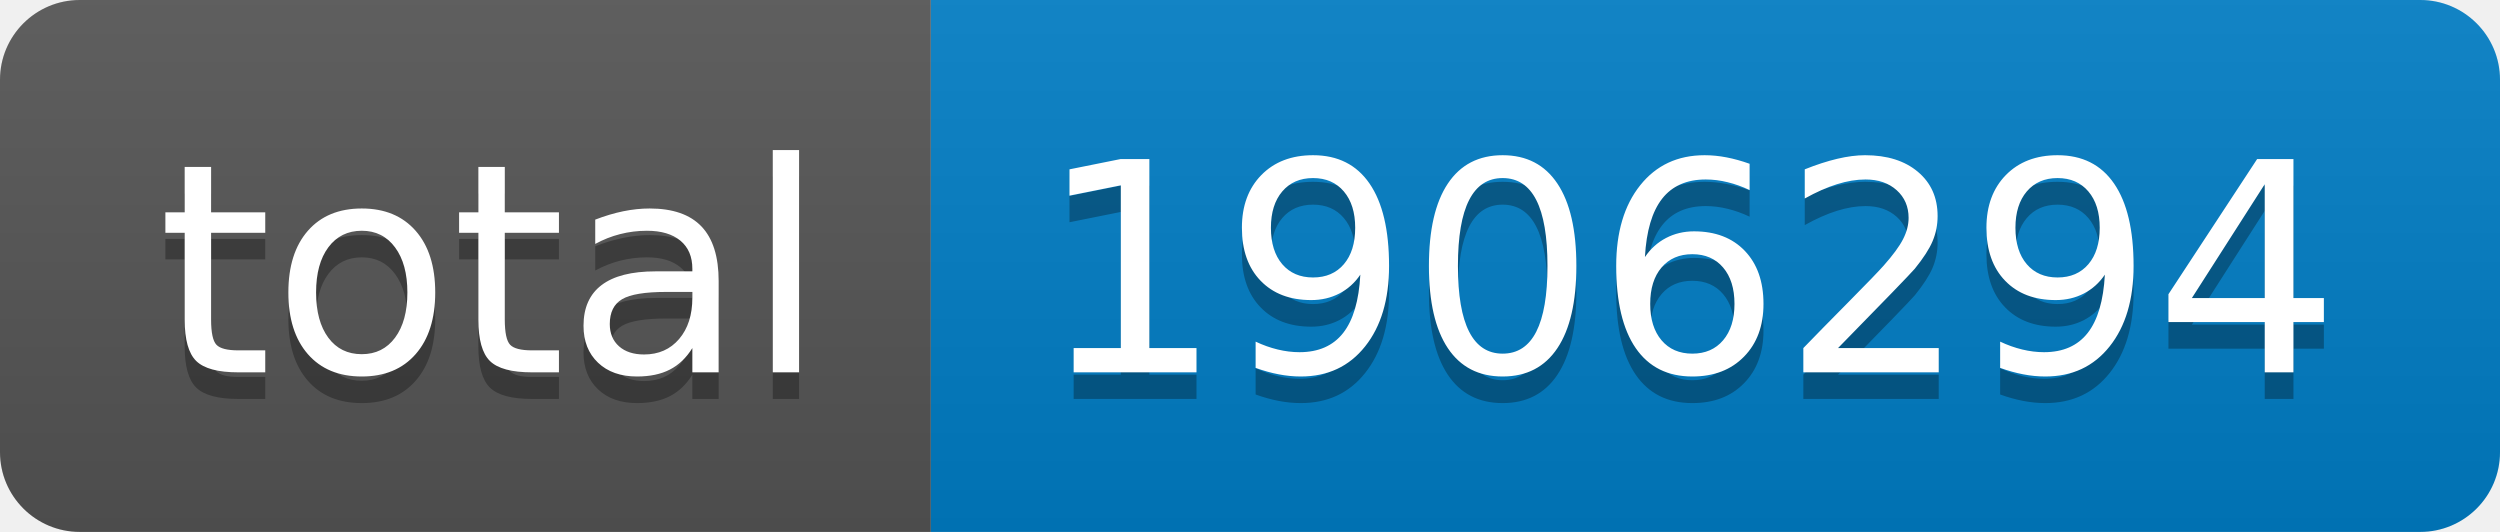
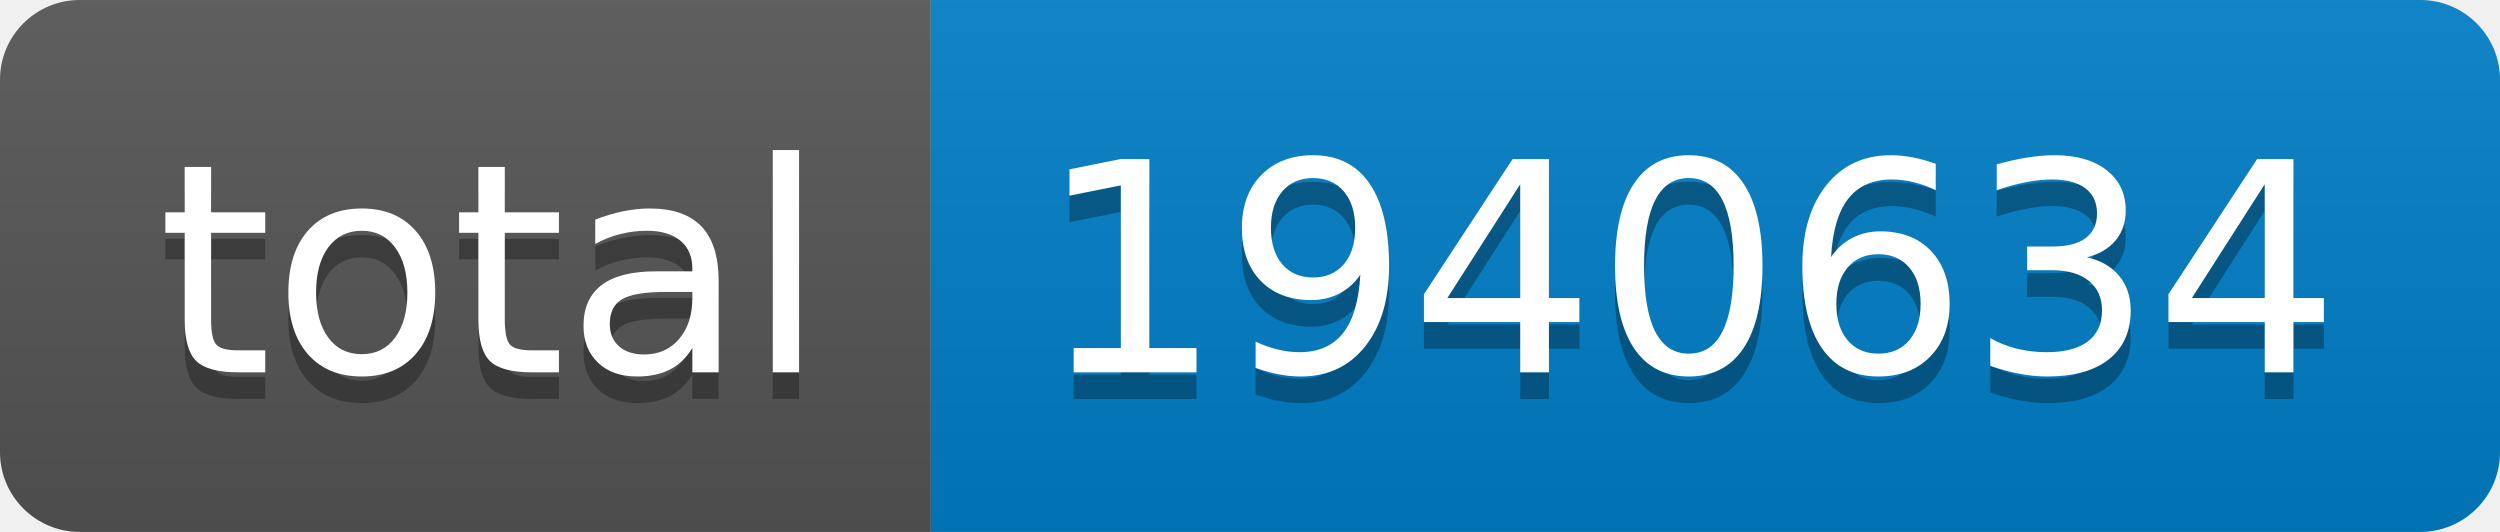
- <svg xmlns="http://www.w3.org/2000/svg" width="94" height="20" role="img" aria-label="total: 1906294">
+ <svg xmlns="http://www.w3.org/2000/svg" width="94" height="20" role="img" aria-label="total: 1940634">
  <linearGradient id="s" x2="0" y2="100%">
    <stop offset="0" stop-color="#bbb" stop-opacity=".1" />
    <stop offset="1" stop-opacity=".1" />
  </linearGradient>
  <clipPath id="r">
    <rect width="94" height="20" rx="3" fill="#fff" />
  </clipPath>
  <g clip-path="url(#r)">
    <rect width="35" height="20" fill="#555" />
    <rect x="35" width="59" height="20" fill="#007ec6" />
    <rect width="94" height="20" fill="url(#s)" />
  </g>
  <g fill="#fff" text-anchor="middle" font-family="Verdana,Geneva,DejaVu Sans,sans-serif" text-rendering="geometricPrecision" font-size="110">
    <text aria-hidden="true" x="185" y="150" fill="#010101" fill-opacity=".3" transform="scale(.1)" textLength="250">total</text>
    <text x="185" y="140" transform="scale(.1)" fill="#fff" textLength="250">total</text>
-     <text aria-hidden="true" x="635" y="150" fill="#010101" fill-opacity=".3" transform="scale(.1)" textLength="490">1906294</text>
-     <text x="635" y="140" transform="scale(.1)" fill="#fff" textLength="490">1906294</text>
+     <text aria-hidden="true" x="635" y="150" fill="#010101" fill-opacity=".3" transform="scale(.1)" textLength="490">1940634</text>
+     <text x="635" y="140" transform="scale(.1)" fill="#fff" textLength="490">1940634</text>
  </g>
</svg>
